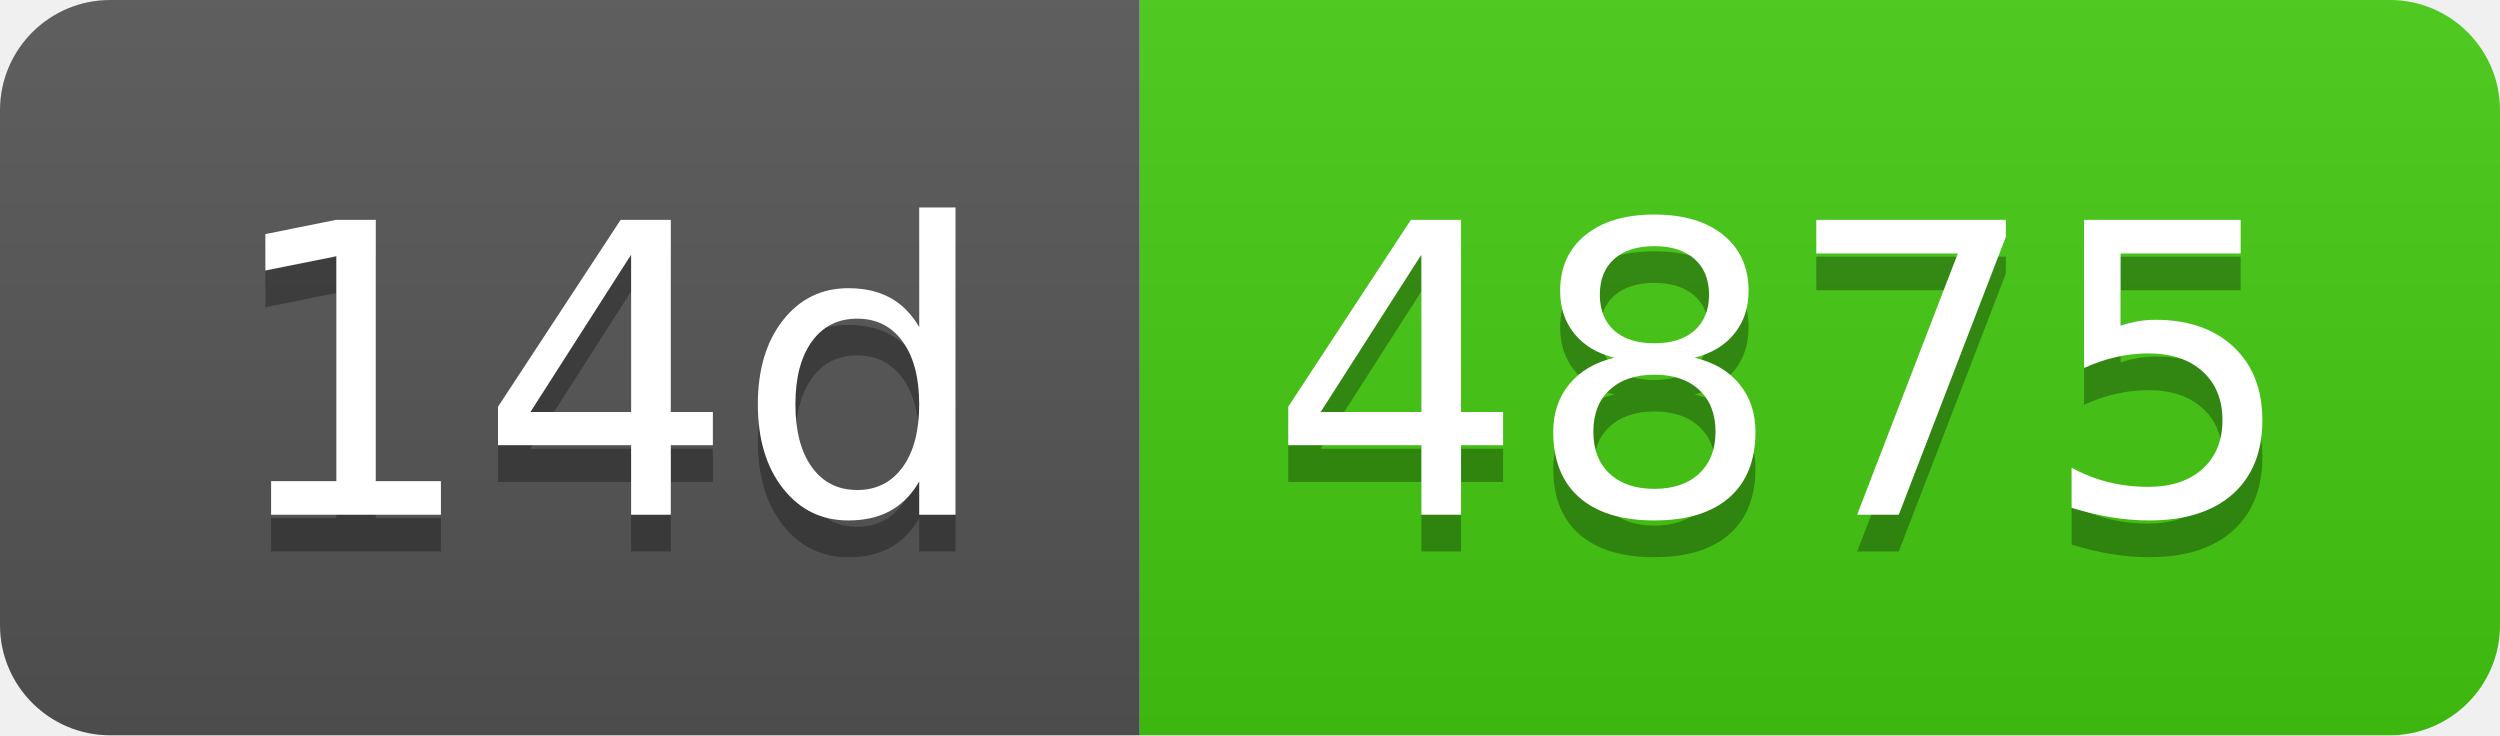
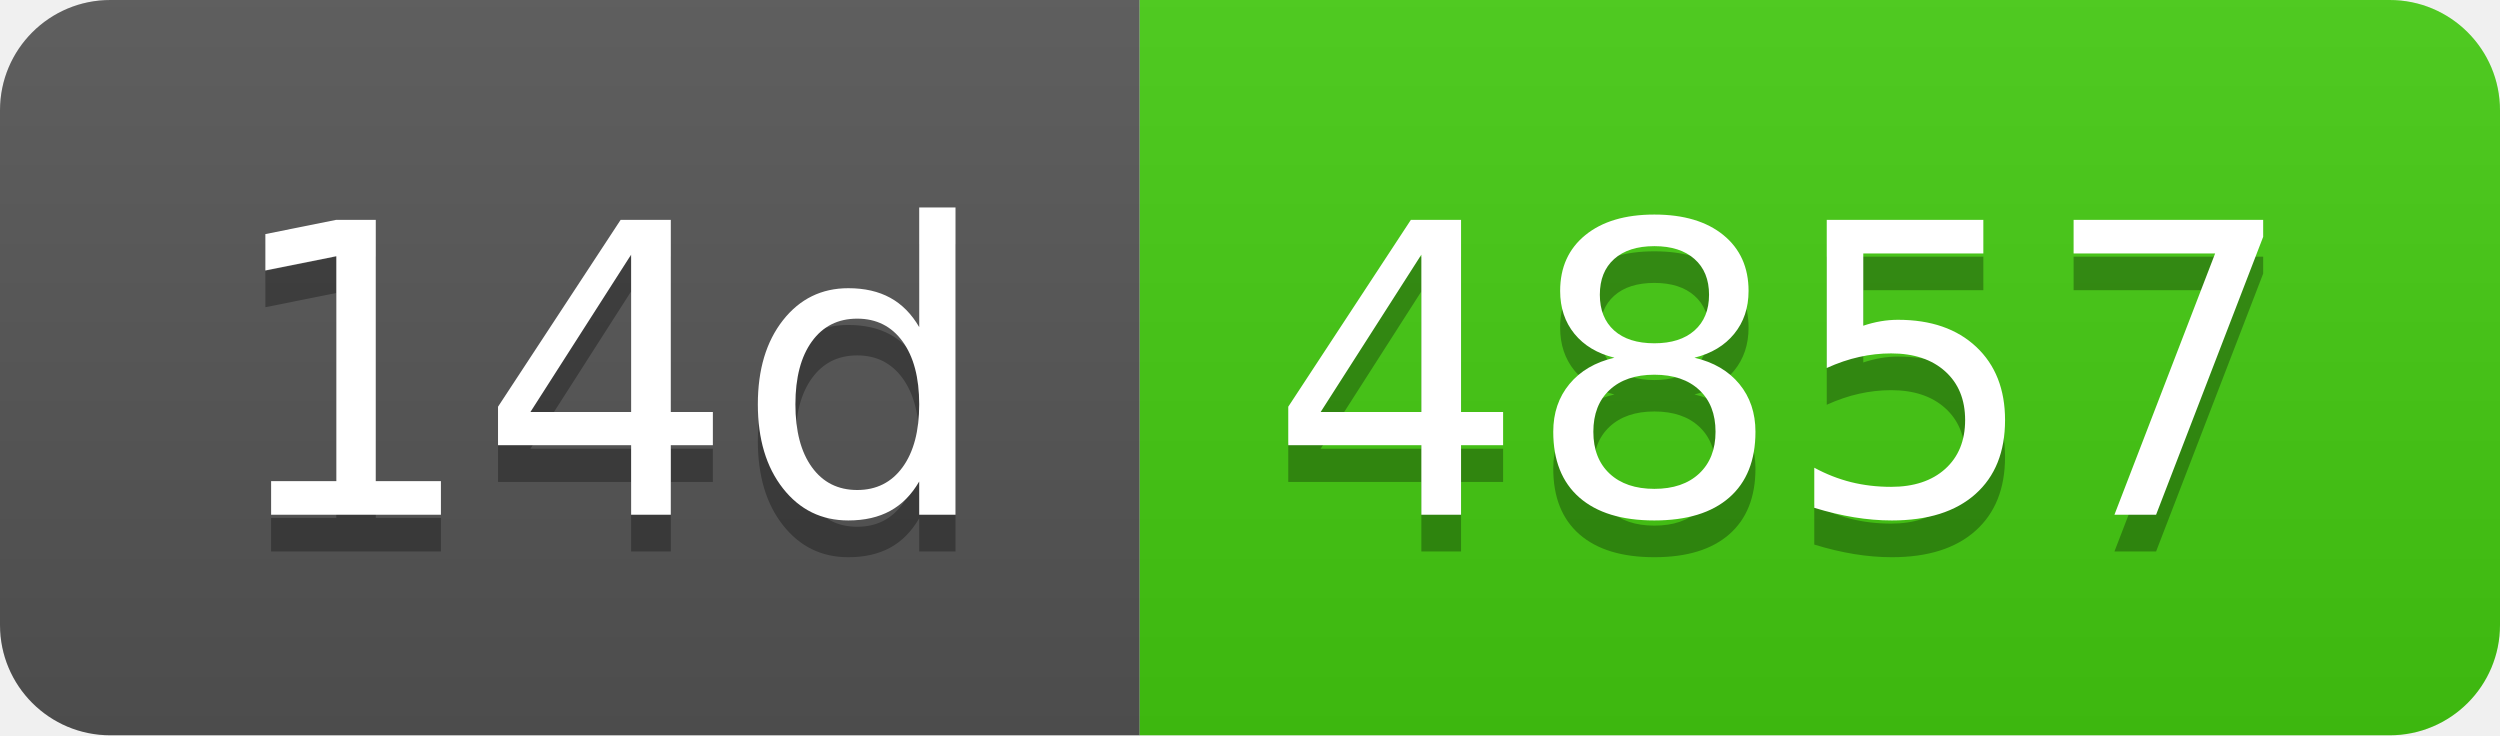
- <svg xmlns="http://www.w3.org/2000/svg" width="68" height="20" role="img" aria-label="14d: 4875">
+ <svg xmlns="http://www.w3.org/2000/svg" width="68" height="20" role="img" aria-label="14d: 4857">
  <linearGradient id="s" x2="0" y2="100%">
    <stop offset="0" stop-color="#bbb" stop-opacity=".1" />
    <stop offset="1" stop-opacity=".1" />
  </linearGradient>
  <clipPath id="r">
    <rect width="68" height="20" rx="3" fill="#fff" />
  </clipPath>
  <g clip-path="url(#r)">
    <rect width="31" height="20" fill="#555" />
    <rect x="31" width="37" height="20" fill="#4c1" />
    <rect width="68" height="20" fill="url(#s)" />
  </g>
  <g fill="#fff" text-anchor="middle" font-family="Verdana,Geneva,DejaVu Sans,sans-serif" text-rendering="geometricPrecision" font-size="110">
    <text aria-hidden="true" x="165" y="150" fill="#010101" fill-opacity=".3" transform="scale(.1)" textLength="210">14d</text>
    <text x="165" y="140" transform="scale(.1)" fill="#fff" textLength="210">14d</text>
-     <text aria-hidden="true" x="485" y="150" fill="#010101" fill-opacity=".3" transform="scale(.1)" textLength="270">4875</text>
-     <text x="485" y="140" transform="scale(.1)" fill="#fff" textLength="270">4875</text>
+     <text aria-hidden="true" x="485" y="150" fill="#010101" fill-opacity=".3" transform="scale(.1)" textLength="270">4857</text>
+     <text x="485" y="140" transform="scale(.1)" fill="#fff" textLength="270">4857</text>
  </g>
</svg>
